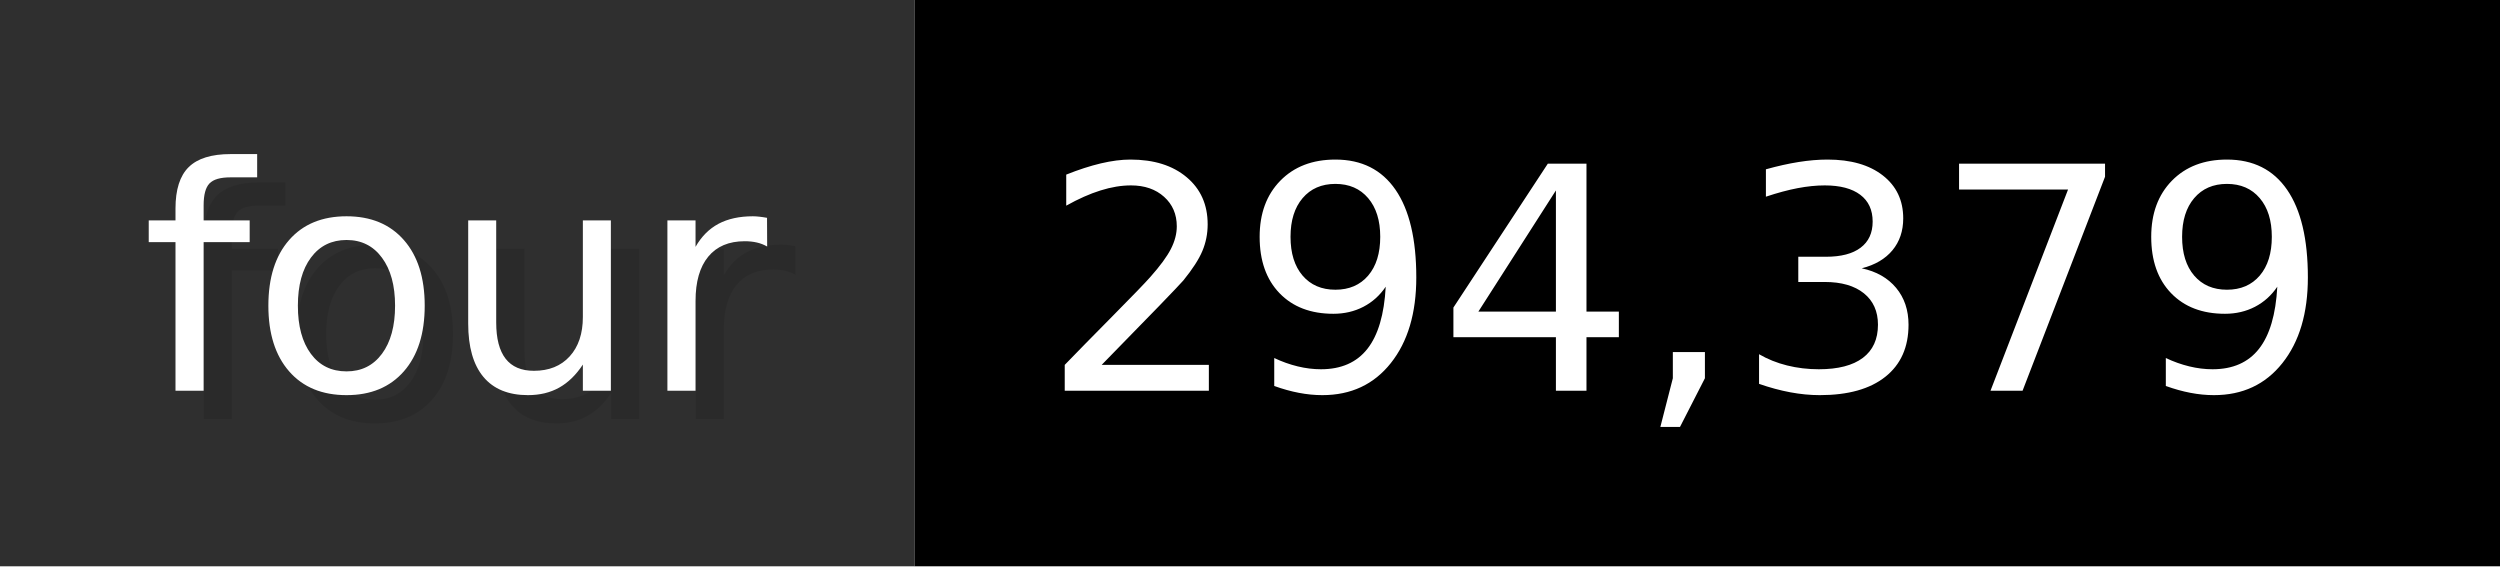
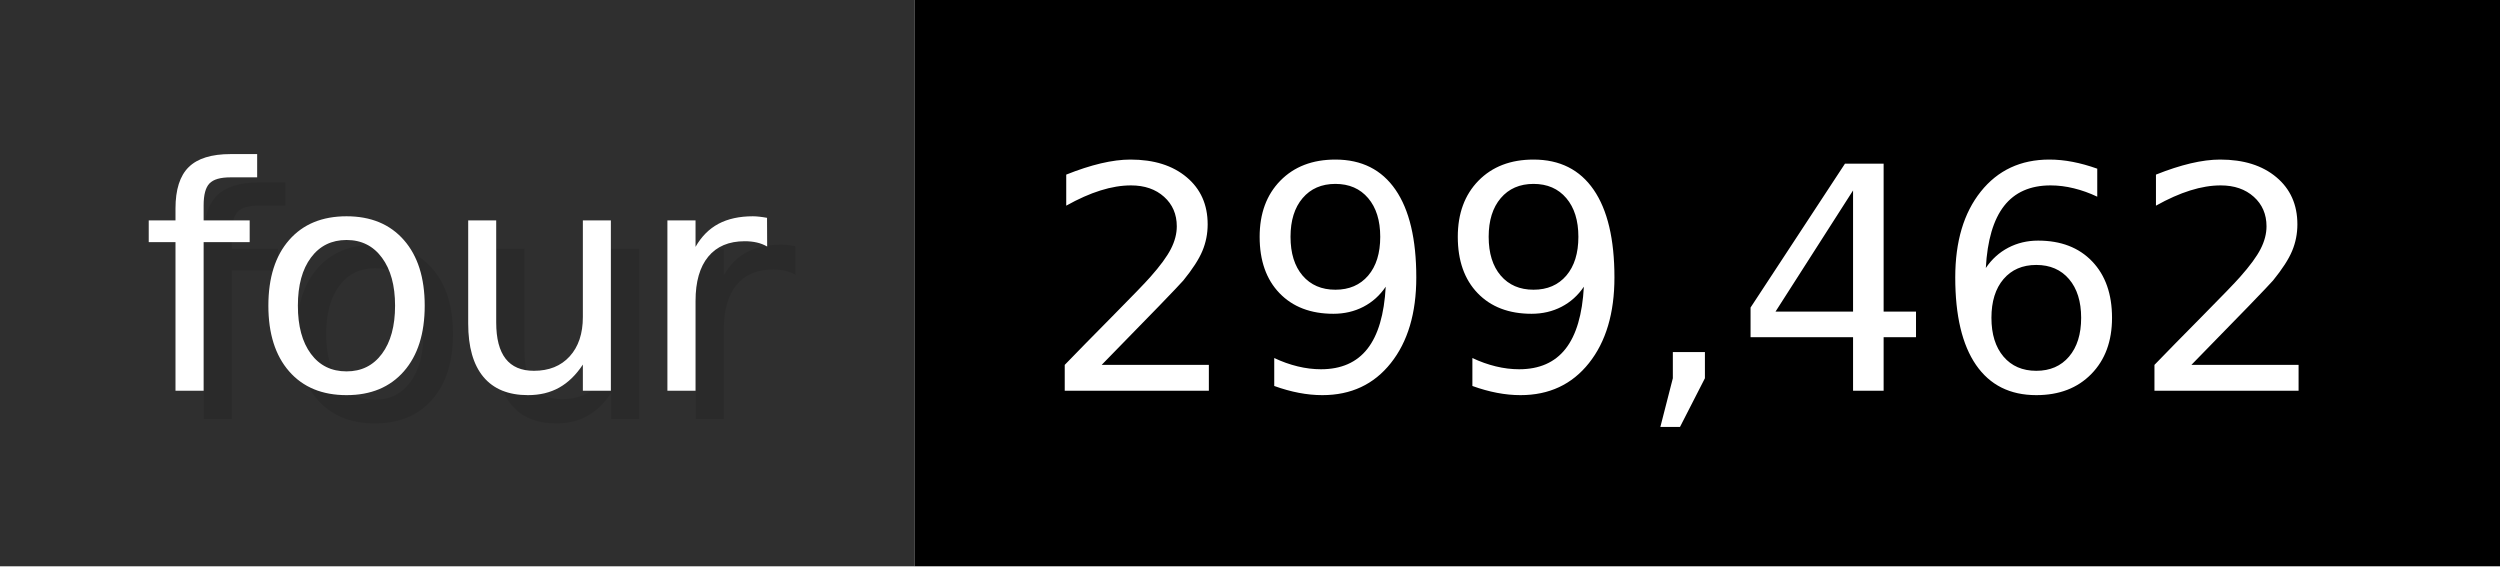
- <svg xmlns="http://www.w3.org/2000/svg" width="88.3" height="20" viewBox="0 0 883 200" role="img" aria-label="four: 294,379">
+ <svg xmlns="http://www.w3.org/2000/svg" width="88.3" height="20" viewBox="0 0 883 200" role="img" aria-label="four: 299,462">
  <g>
    <rect fill="#2F2F2F" width="323" height="200" />
    <rect fill="#" x="323" width="560" height="200" />
  </g>
  <g aria-hidden="true" fill="#fff" text-anchor="start" font-family="Verdana,DejaVu Sans,sans-serif" font-size="110">
    <text x="60" y="148" textLength="223" fill="#000" opacity="0.1">four</text>
    <text x="50" y="138" textLength="223">four</text>
-     <text x="378" y="148" textLength="460" fill="#000" opacity="0.1">294,379</text>
-     <text x="368" y="138" textLength="460">294,379</text>
+     <text x="378" y="148" textLength="460" fill="#000" opacity="0.1">299,462</text>
+     <text x="368" y="138" textLength="460">299,462</text>
  </g>
</svg>
